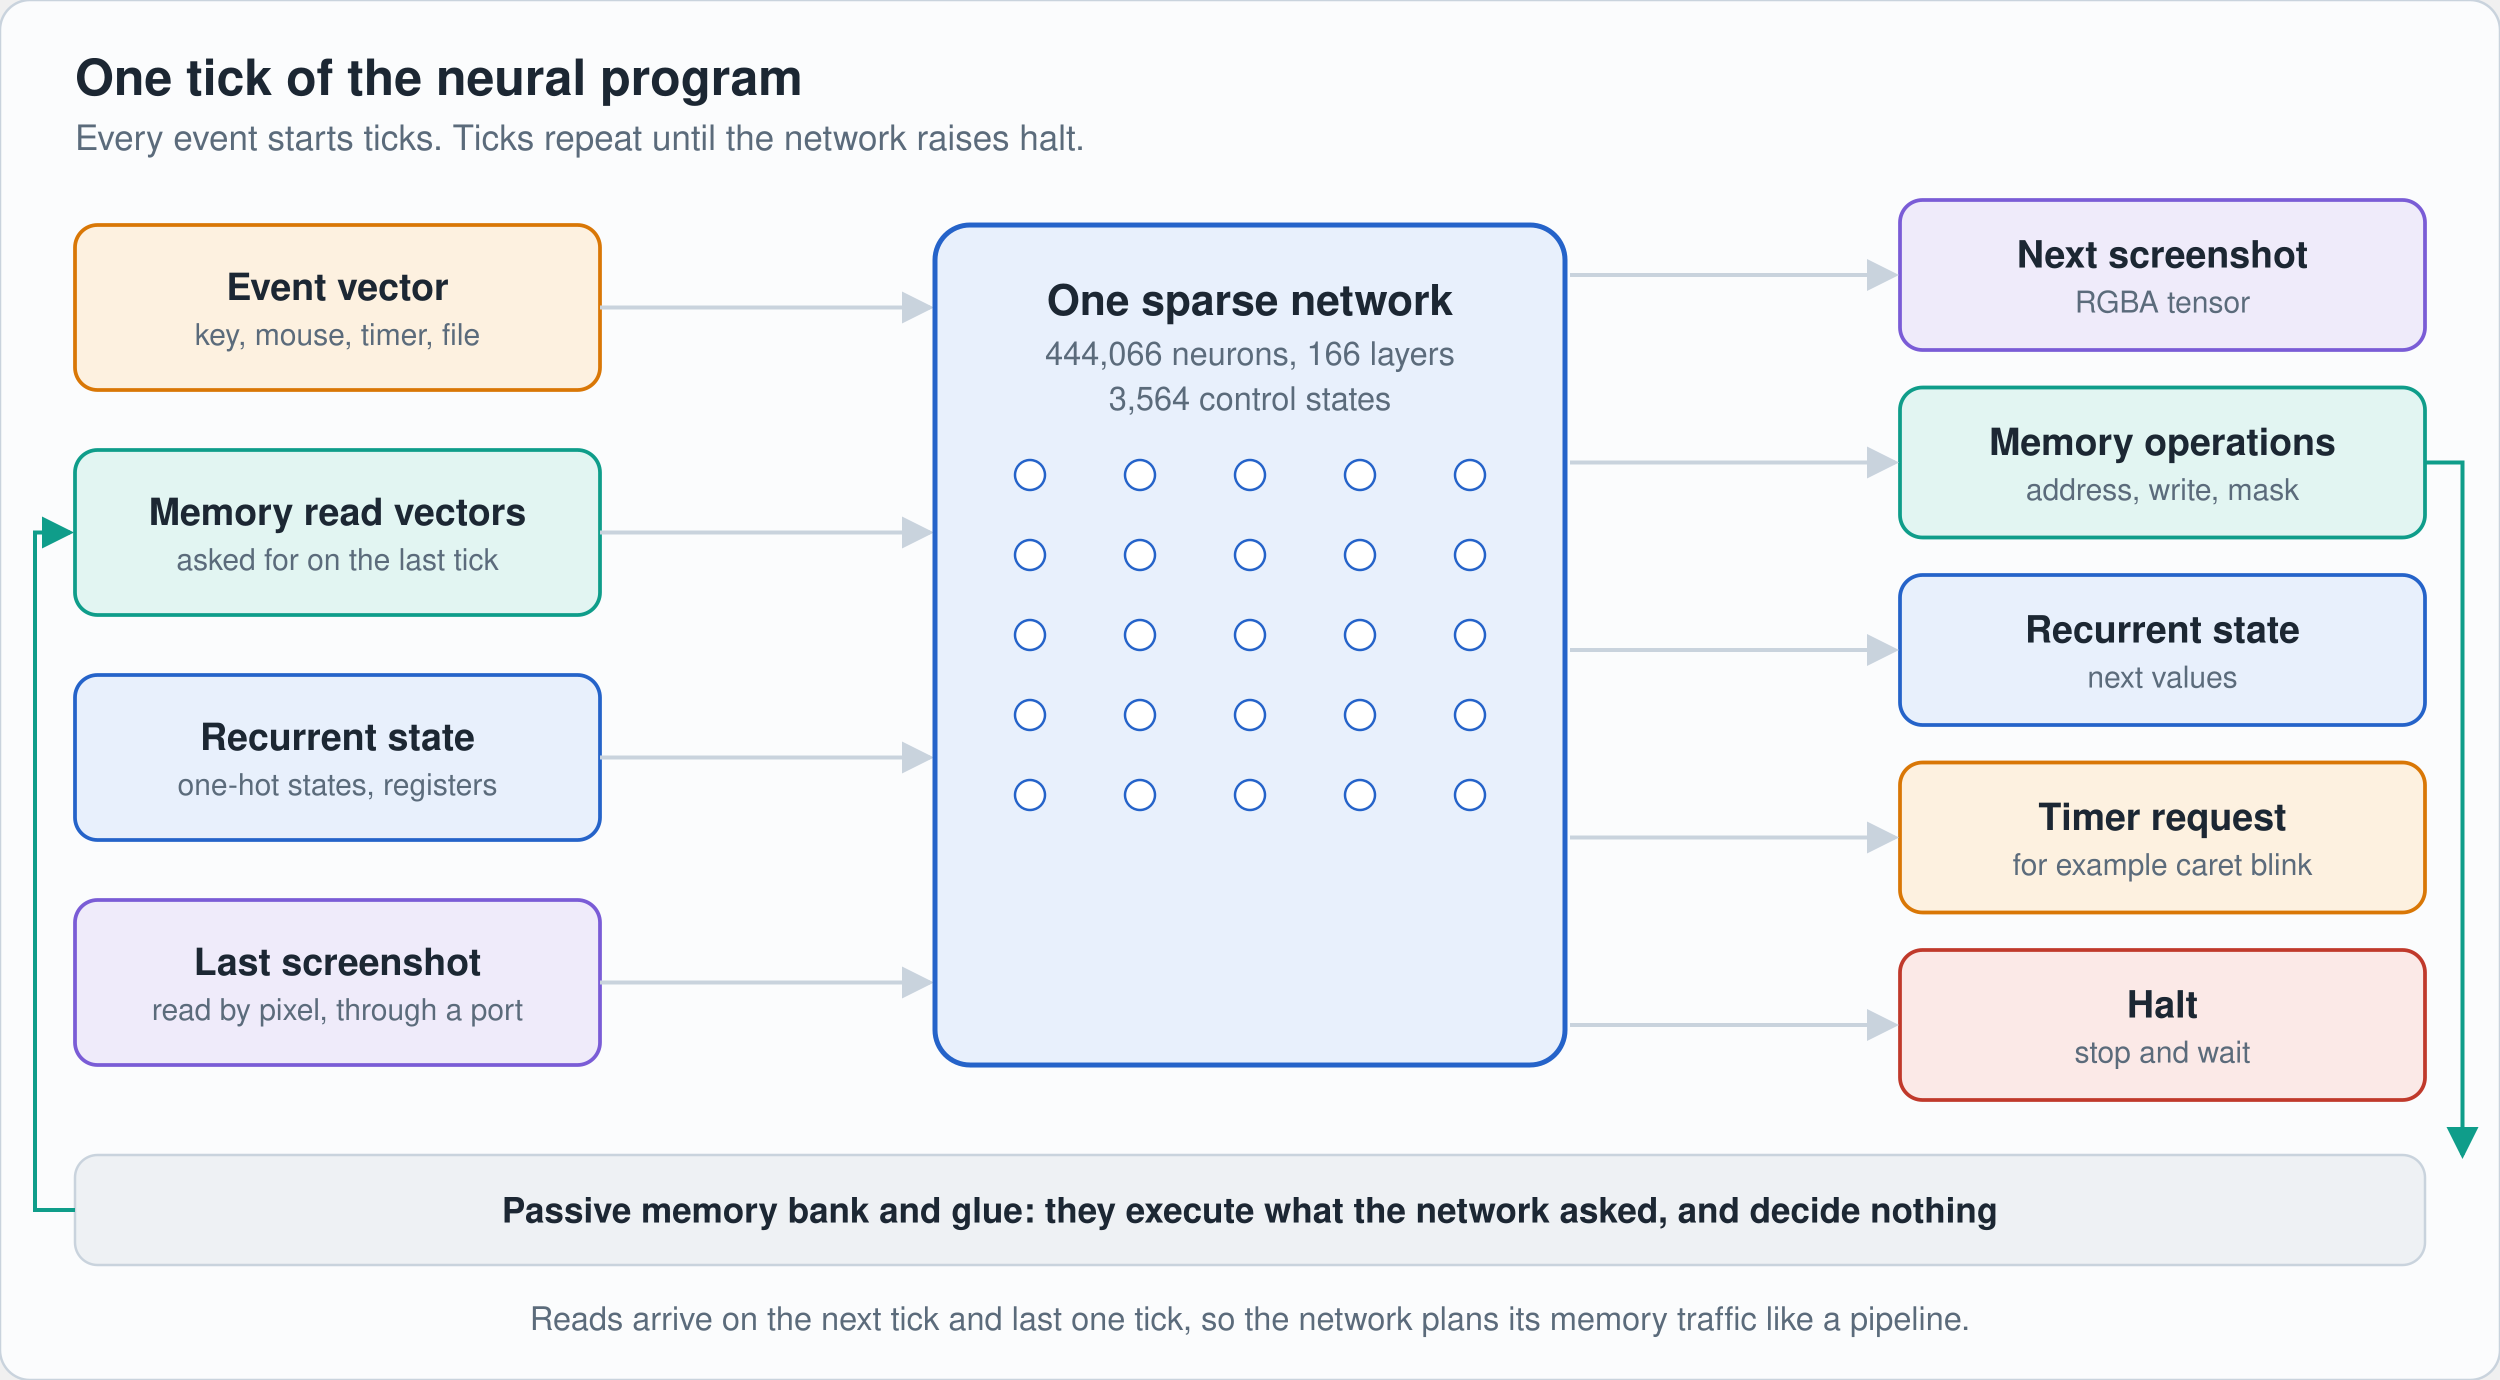
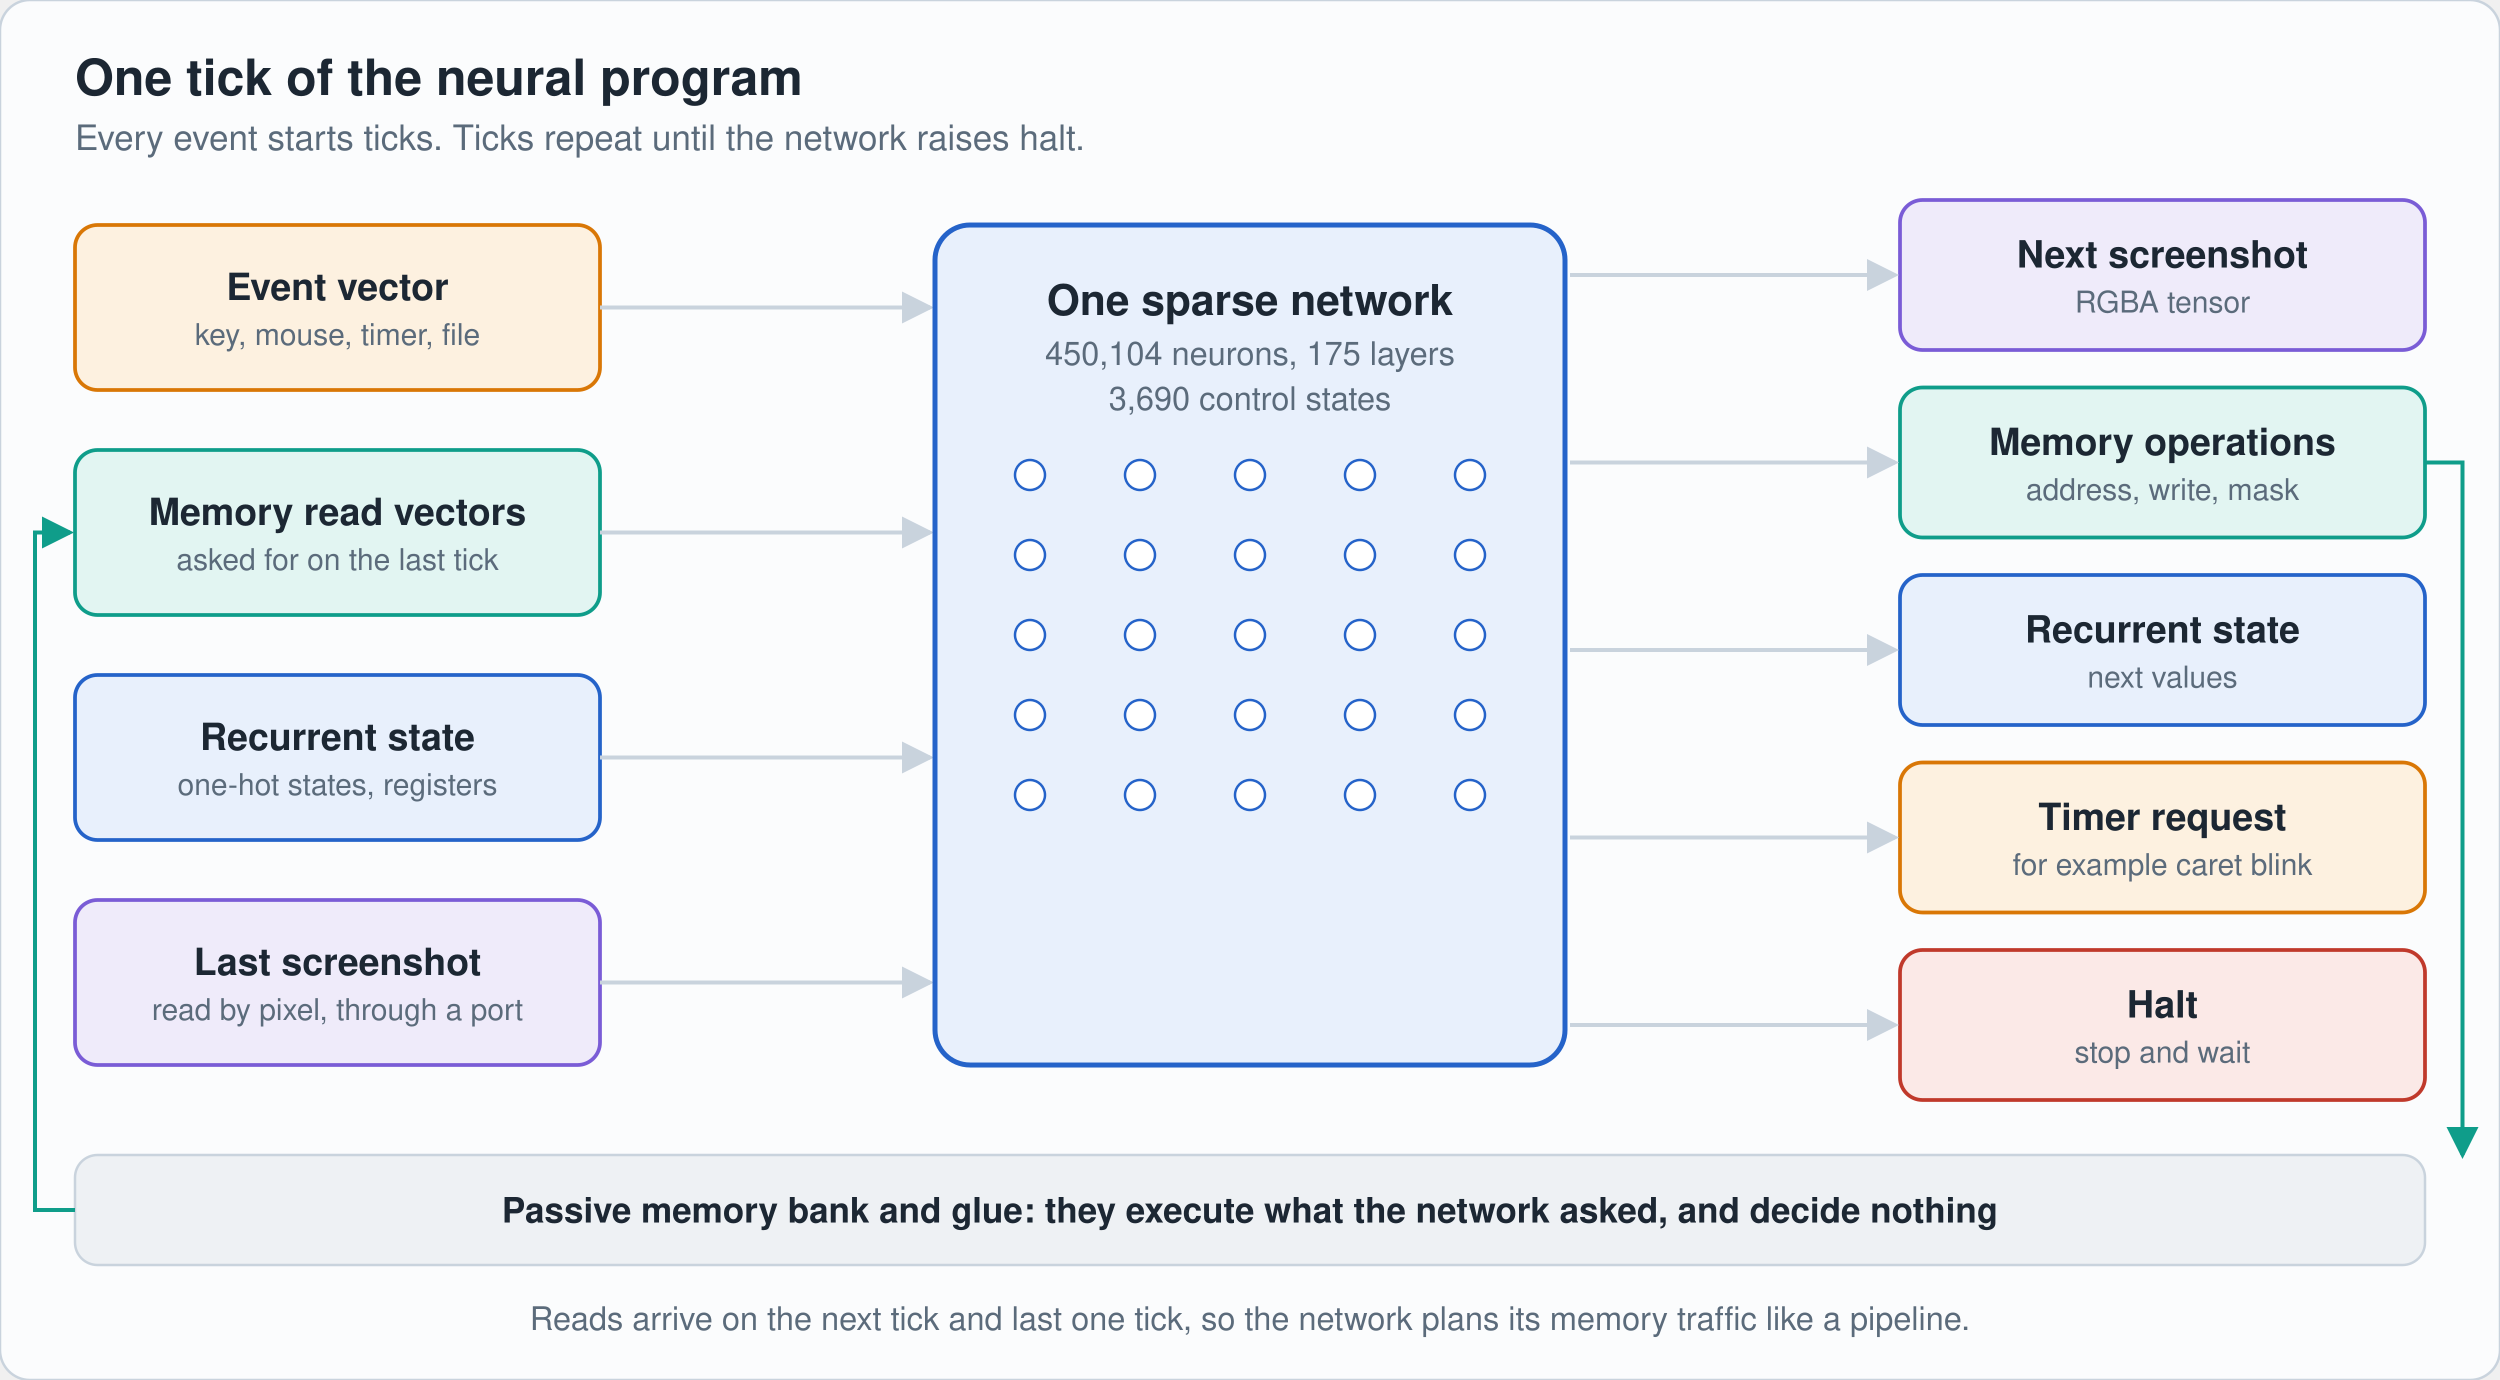
<svg xmlns="http://www.w3.org/2000/svg" viewBox="0 0 1000 552" width="1000" height="552" role="img" aria-label="One tick: event, memory reads, state and last screenshot flow through the network to the next screenshot, memory operations, state, timer and halt" font-family="-apple-system,'Segoe UI',Helvetica,Arial,sans-serif">
  <rect width="1000" height="552" rx="12" fill="#fbfcfd" stroke="#c9d3dd" />
  <defs>
    <marker id="ac9d3dd" markerWidth="8" markerHeight="8" refX="7" refY="4" orient="auto">
      <path d="M0 0L8 4L0 8z" fill="#c9d3dd" />
    </marker>
    <marker id="a0f9d8a" markerWidth="8" markerHeight="8" refX="7" refY="4" orient="auto">
      <path d="M0 0L8 4L0 8z" fill="#0f9d8a" />
    </marker>
    <marker id="a7a5cd6" markerWidth="8" markerHeight="8" refX="7" refY="4" orient="auto">
      <path d="M0 0L8 4L0 8z" fill="#7a5cd6" />
    </marker>
    <marker id="a5b6b7b" markerWidth="8" markerHeight="8" refX="7" refY="4" orient="auto">
      <path d="M0 0L8 4L0 8z" fill="#5b6b7b" />
    </marker>
  </defs>
  <text x="30" y="38" font-size="20" fill="#1c2733" text-anchor="start" font-weight="700">One tick of the neural program</text>
  <text x="30" y="60" font-size="14" fill="#5b6b7b" text-anchor="start" font-weight="400">Every event starts ticks. Ticks repeat until the network raises halt.</text>
  <rect x="30" y="90" width="210" height="66" rx="9" fill="#fdf1e0" stroke="#d97706" stroke-width="1.5" />
  <text x="135.0" y="120.0" font-size="15" fill="#1c2733" text-anchor="middle" font-weight="600">Event vector</text>
  <text x="135.0" y="138.0" font-size="12" fill="#5b6b7b" text-anchor="middle" font-weight="400">key, mouse, timer, file</text>
  <path d="M240 123H372" fill="none" stroke="#c9d3dd" stroke-width="1.6" marker-end="url(#ac9d3dd)" />
  <rect x="30" y="180" width="210" height="66" rx="9" fill="#e2f5f2" stroke="#0f9d8a" stroke-width="1.5" />
  <text x="135.0" y="210.0" font-size="15" fill="#1c2733" text-anchor="middle" font-weight="600">Memory read vectors</text>
  <text x="135.0" y="228.0" font-size="12" fill="#5b6b7b" text-anchor="middle" font-weight="400">asked for on the last tick</text>
  <path d="M240 213H372" fill="none" stroke="#c9d3dd" stroke-width="1.6" marker-end="url(#ac9d3dd)" />
  <rect x="30" y="270" width="210" height="66" rx="9" fill="#e8f0fc" stroke="#2563c9" stroke-width="1.5" />
  <text x="135.0" y="300.0" font-size="15" fill="#1c2733" text-anchor="middle" font-weight="600">Recurrent state</text>
  <text x="135.0" y="318.0" font-size="12" fill="#5b6b7b" text-anchor="middle" font-weight="400">one-hot states, registers</text>
  <path d="M240 303H372" fill="none" stroke="#c9d3dd" stroke-width="1.6" marker-end="url(#ac9d3dd)" />
  <rect x="30" y="360" width="210" height="66" rx="9" fill="#efebfa" stroke="#7a5cd6" stroke-width="1.5" />
  <text x="135.0" y="390.0" font-size="15" fill="#1c2733" text-anchor="middle" font-weight="600">Last screenshot</text>
  <text x="135.0" y="408.0" font-size="12" fill="#5b6b7b" text-anchor="middle" font-weight="400">read by pixel, through a port</text>
  <path d="M240 393H372" fill="none" stroke="#c9d3dd" stroke-width="1.6" marker-end="url(#ac9d3dd)" />
  <rect x="760" y="80" width="210" height="60" rx="9" fill="#efebfa" stroke="#7a5cd6" stroke-width="1.5" />
  <text x="865.0" y="107.0" font-size="15" fill="#1c2733" text-anchor="middle" font-weight="600">Next screenshot</text>
  <text x="865.0" y="125.0" font-size="12" fill="#5b6b7b" text-anchor="middle" font-weight="400">RGBA tensor</text>
  <path d="M628 110H758" fill="none" stroke="#c9d3dd" stroke-width="1.6" marker-end="url(#ac9d3dd)" />
  <rect x="760" y="155" width="210" height="60" rx="9" fill="#e2f5f2" stroke="#0f9d8a" stroke-width="1.5" />
  <text x="865.0" y="182.0" font-size="15" fill="#1c2733" text-anchor="middle" font-weight="600">Memory operations</text>
  <text x="865.0" y="200.0" font-size="12" fill="#5b6b7b" text-anchor="middle" font-weight="400">address, write, mask</text>
  <path d="M628 185H758" fill="none" stroke="#c9d3dd" stroke-width="1.6" marker-end="url(#ac9d3dd)" />
  <rect x="760" y="230" width="210" height="60" rx="9" fill="#e8f0fc" stroke="#2563c9" stroke-width="1.5" />
  <text x="865.0" y="257.0" font-size="15" fill="#1c2733" text-anchor="middle" font-weight="600">Recurrent state</text>
  <text x="865.0" y="275.0" font-size="12" fill="#5b6b7b" text-anchor="middle" font-weight="400">next values</text>
  <path d="M628 260H758" fill="none" stroke="#c9d3dd" stroke-width="1.6" marker-end="url(#ac9d3dd)" />
  <rect x="760" y="305" width="210" height="60" rx="9" fill="#fdf1e0" stroke="#d97706" stroke-width="1.5" />
  <text x="865.0" y="332.0" font-size="15" fill="#1c2733" text-anchor="middle" font-weight="600">Timer request</text>
  <text x="865.0" y="350.0" font-size="12" fill="#5b6b7b" text-anchor="middle" font-weight="400">for example caret blink</text>
  <path d="M628 335H758" fill="none" stroke="#c9d3dd" stroke-width="1.6" marker-end="url(#ac9d3dd)" />
  <rect x="760" y="380" width="210" height="60" rx="9" fill="#fbe9e7" stroke="#c0392b" stroke-width="1.5" />
  <text x="865.0" y="407.0" font-size="15" fill="#1c2733" text-anchor="middle" font-weight="600">Halt</text>
  <text x="865.0" y="425.0" font-size="12" fill="#5b6b7b" text-anchor="middle" font-weight="400">stop and wait</text>
  <path d="M628 410H758" fill="none" stroke="#c9d3dd" stroke-width="1.6" marker-end="url(#ac9d3dd)" />
  <rect x="374" y="90" width="252" height="336" rx="14" fill="#e8f0fc" stroke="#2563c9" stroke-width="2" />
  <rect x="374" y="90" width="252" height="336" rx="9" fill="#2563c9" opacity="0">
    <animate attributeName="opacity" dur="8s" repeatCount="indefinite" keyTimes="0;0.138;0.231;0.325;1" values="0;0;.28;0;0" />
  </rect>
  <circle cx="412" cy="190" r="6" fill="#ffffff" stroke="#2563c9">
    <animate attributeName="fill" dur="8s" repeatCount="indefinite" keyTimes="0;0.138;0.156;0.181;1" values="#ffffff;#ffffff;#ffffff;#ffffff;#ffffff" />
  </circle>
  <circle cx="412" cy="222" r="6" fill="#ffffff" stroke="#2563c9">
    <animate attributeName="fill" dur="8s" repeatCount="indefinite" keyTimes="0;0.138;0.156;0.181;1" values="#ffffff;#ffffff;#2563c9;#ffffff;#ffffff" />
  </circle>
  <circle cx="412" cy="254" r="6" fill="#ffffff" stroke="#2563c9">
    <animate attributeName="fill" dur="8s" repeatCount="indefinite" keyTimes="0;0.138;0.156;0.181;1" values="#ffffff;#ffffff;#ffffff;#ffffff;#ffffff" />
  </circle>
  <circle cx="412" cy="286" r="6" fill="#ffffff" stroke="#2563c9">
    <animate attributeName="fill" dur="8s" repeatCount="indefinite" keyTimes="0;0.138;0.156;0.181;1" values="#ffffff;#ffffff;#2563c9;#ffffff;#ffffff" />
  </circle>
  <circle cx="412" cy="318" r="6" fill="#ffffff" stroke="#2563c9">
    <animate attributeName="fill" dur="8s" repeatCount="indefinite" keyTimes="0;0.138;0.156;0.181;1" values="#ffffff;#ffffff;#ffffff;#ffffff;#ffffff" />
  </circle>
  <circle cx="456" cy="190" r="6" fill="#ffffff" stroke="#2563c9">
    <animate attributeName="fill" dur="8s" repeatCount="indefinite" keyTimes="0;0.173;0.191;0.216;1" values="#ffffff;#ffffff;#ffffff;#ffffff;#ffffff" />
  </circle>
  <circle cx="456" cy="222" r="6" fill="#ffffff" stroke="#2563c9">
    <animate attributeName="fill" dur="8s" repeatCount="indefinite" keyTimes="0;0.173;0.191;0.216;1" values="#ffffff;#ffffff;#2563c9;#ffffff;#ffffff" />
  </circle>
  <circle cx="456" cy="254" r="6" fill="#ffffff" stroke="#2563c9">
    <animate attributeName="fill" dur="8s" repeatCount="indefinite" keyTimes="0;0.173;0.191;0.216;1" values="#ffffff;#ffffff;#ffffff;#ffffff;#ffffff" />
  </circle>
  <circle cx="456" cy="286" r="6" fill="#ffffff" stroke="#2563c9">
    <animate attributeName="fill" dur="8s" repeatCount="indefinite" keyTimes="0;0.173;0.191;0.216;1" values="#ffffff;#ffffff;#2563c9;#ffffff;#ffffff" />
  </circle>
  <circle cx="456" cy="318" r="6" fill="#ffffff" stroke="#2563c9">
    <animate attributeName="fill" dur="8s" repeatCount="indefinite" keyTimes="0;0.173;0.191;0.216;1" values="#ffffff;#ffffff;#ffffff;#ffffff;#ffffff" />
  </circle>
  <circle cx="500" cy="190" r="6" fill="#ffffff" stroke="#2563c9">
    <animate attributeName="fill" dur="8s" repeatCount="indefinite" keyTimes="0;0.208;0.226;0.251;1" values="#ffffff;#ffffff;#2563c9;#ffffff;#ffffff" />
  </circle>
  <circle cx="500" cy="222" r="6" fill="#ffffff" stroke="#2563c9">
    <animate attributeName="fill" dur="8s" repeatCount="indefinite" keyTimes="0;0.208;0.226;0.251;1" values="#ffffff;#ffffff;#2563c9;#ffffff;#ffffff" />
  </circle>
  <circle cx="500" cy="254" r="6" fill="#ffffff" stroke="#2563c9">
    <animate attributeName="fill" dur="8s" repeatCount="indefinite" keyTimes="0;0.208;0.226;0.251;1" values="#ffffff;#ffffff;#ffffff;#ffffff;#ffffff" />
  </circle>
  <circle cx="500" cy="286" r="6" fill="#ffffff" stroke="#2563c9">
    <animate attributeName="fill" dur="8s" repeatCount="indefinite" keyTimes="0;0.208;0.226;0.251;1" values="#ffffff;#ffffff;#ffffff;#ffffff;#ffffff" />
  </circle>
  <circle cx="500" cy="318" r="6" fill="#ffffff" stroke="#2563c9">
    <animate attributeName="fill" dur="8s" repeatCount="indefinite" keyTimes="0;0.208;0.226;0.251;1" values="#ffffff;#ffffff;#2563c9;#ffffff;#ffffff" />
  </circle>
  <circle cx="544" cy="190" r="6" fill="#ffffff" stroke="#2563c9">
    <animate attributeName="fill" dur="8s" repeatCount="indefinite" keyTimes="0;0.243;0.261;0.286;1" values="#ffffff;#ffffff;#2563c9;#ffffff;#ffffff" />
  </circle>
  <circle cx="544" cy="222" r="6" fill="#ffffff" stroke="#2563c9">
    <animate attributeName="fill" dur="8s" repeatCount="indefinite" keyTimes="0;0.243;0.261;0.286;1" values="#ffffff;#ffffff;#ffffff;#ffffff;#ffffff" />
  </circle>
  <circle cx="544" cy="254" r="6" fill="#ffffff" stroke="#2563c9">
    <animate attributeName="fill" dur="8s" repeatCount="indefinite" keyTimes="0;0.243;0.261;0.286;1" values="#ffffff;#ffffff;#ffffff;#ffffff;#ffffff" />
  </circle>
  <circle cx="544" cy="286" r="6" fill="#ffffff" stroke="#2563c9">
    <animate attributeName="fill" dur="8s" repeatCount="indefinite" keyTimes="0;0.243;0.261;0.286;1" values="#ffffff;#ffffff;#ffffff;#ffffff;#ffffff" />
  </circle>
  <circle cx="544" cy="318" r="6" fill="#ffffff" stroke="#2563c9">
    <animate attributeName="fill" dur="8s" repeatCount="indefinite" keyTimes="0;0.243;0.261;0.286;1" values="#ffffff;#ffffff;#ffffff;#ffffff;#ffffff" />
  </circle>
  <circle cx="588" cy="190" r="6" fill="#ffffff" stroke="#2563c9">
    <animate attributeName="fill" dur="8s" repeatCount="indefinite" keyTimes="0;0.278;0.296;0.321;1" values="#ffffff;#ffffff;#ffffff;#ffffff;#ffffff" />
  </circle>
  <circle cx="588" cy="222" r="6" fill="#ffffff" stroke="#2563c9">
    <animate attributeName="fill" dur="8s" repeatCount="indefinite" keyTimes="0;0.278;0.296;0.321;1" values="#ffffff;#ffffff;#2563c9;#ffffff;#ffffff" />
  </circle>
  <circle cx="588" cy="254" r="6" fill="#ffffff" stroke="#2563c9">
    <animate attributeName="fill" dur="8s" repeatCount="indefinite" keyTimes="0;0.278;0.296;0.321;1" values="#ffffff;#ffffff;#ffffff;#ffffff;#ffffff" />
  </circle>
  <circle cx="588" cy="286" r="6" fill="#ffffff" stroke="#2563c9">
    <animate attributeName="fill" dur="8s" repeatCount="indefinite" keyTimes="0;0.278;0.296;0.321;1" values="#ffffff;#ffffff;#2563c9;#ffffff;#ffffff" />
  </circle>
  <circle cx="588" cy="318" r="6" fill="#ffffff" stroke="#2563c9">
    <animate attributeName="fill" dur="8s" repeatCount="indefinite" keyTimes="0;0.278;0.296;0.321;1" values="#ffffff;#ffffff;#2563c9;#ffffff;#ffffff" />
  </circle>
  <text x="500" y="126" font-size="17" fill="#1c2733" text-anchor="middle" font-weight="700">One sparse network</text>
-   <text x="500" y="146" font-size="13" fill="#5b6b7b" text-anchor="middle" font-weight="400">444,066 neurons, 166 layers</text>
-   <text x="500" y="164" font-size="13" fill="#5b6b7b" text-anchor="middle" font-weight="400">3,564 control states</text>
+   <text x="500" y="146" font-size="13" fill="#5b6b7b" text-anchor="middle" font-weight="400">450,104 neurons, 175 layers</text>
+   <text x="500" y="164" font-size="13" fill="#5b6b7b" text-anchor="middle" font-weight="400">3,690 control states</text>
  <circle r="6" fill="#d97706" opacity="0">
    <animateMotion path="M240 123H372" dur="8s" repeatCount="indefinite" calcMode="linear" keyPoints="0;0;1;1" keyTimes="0;0.013;0.125;1" />
    <animate attributeName="opacity" dur="8s" repeatCount="indefinite" keyTimes="0;0.013;0.013;0.125;0.126;1" values="0;0;1;1;0;0" />
  </circle>
  <circle r="6" fill="#0f9d8a" opacity="0">
    <animateMotion path="M240 213H372" dur="8s" repeatCount="indefinite" calcMode="linear" keyPoints="0;0;1;1" keyTimes="0;0.028;0.14;1" />
    <animate attributeName="opacity" dur="8s" repeatCount="indefinite" keyTimes="0;0.028;0.029;0.14;0.141;1" values="0;0;1;1;0;0" />
  </circle>
  <circle r="6" fill="#2563c9" opacity="0">
    <animateMotion path="M240 303H372" dur="8s" repeatCount="indefinite" calcMode="linear" keyPoints="0;0;1;1" keyTimes="0;0.043;0.155;1" />
    <animate attributeName="opacity" dur="8s" repeatCount="indefinite" keyTimes="0;0.043;0.043;0.155;0.156;1" values="0;0;1;1;0;0" />
  </circle>
  <circle r="6" fill="#7a5cd6" opacity="0">
    <animateMotion path="M240 393H372" dur="8s" repeatCount="indefinite" calcMode="linear" keyPoints="0;0;1;1" keyTimes="0;0.058;0.17;1" />
    <animate attributeName="opacity" dur="8s" repeatCount="indefinite" keyTimes="0;0.058;0.059;0.17;0.171;1" values="0;0;1;1;0;0" />
  </circle>
  <circle r="6" fill="#7a5cd6" opacity="0">
    <animateMotion path="M628 110H758" dur="8s" repeatCount="indefinite" calcMode="linear" keyPoints="0;0;1;1" keyTimes="0;0.338;0.438;1" />
    <animate attributeName="opacity" dur="8s" repeatCount="indefinite" keyTimes="0;0.338;0.339;0.438;0.439;1" values="0;0;1;1;0;0" />
  </circle>
  <circle r="6" fill="#0f9d8a" opacity="0">
    <animateMotion path="M628 185H758" dur="8s" repeatCount="indefinite" calcMode="linear" keyPoints="0;0;1;1" keyTimes="0;0.35;0.45;1" />
    <animate attributeName="opacity" dur="8s" repeatCount="indefinite" keyTimes="0;0.35;0.351;0.45;0.451;1" values="0;0;1;1;0;0" />
  </circle>
  <circle r="6" fill="#2563c9" opacity="0">
    <animateMotion path="M628 260H758" dur="8s" repeatCount="indefinite" calcMode="linear" keyPoints="0;0;1;1" keyTimes="0;0.362;0.463;1" />
    <animate attributeName="opacity" dur="8s" repeatCount="indefinite" keyTimes="0;0.362;0.363;0.463;0.464;1" values="0;0;1;1;0;0" />
  </circle>
  <circle r="6" fill="#d97706" opacity="0">
    <animateMotion path="M628 335H758" dur="8s" repeatCount="indefinite" calcMode="linear" keyPoints="0;0;1;1" keyTimes="0;0.375;0.475;1" />
    <animate attributeName="opacity" dur="8s" repeatCount="indefinite" keyTimes="0;0.375;0.376;0.475;0.476;1" values="0;0;1;1;0;0" />
  </circle>
  <circle r="6" fill="#c0392b" opacity="0">
    <animateMotion path="M628 410H758" dur="8s" repeatCount="indefinite" calcMode="linear" keyPoints="0;0;1;1" keyTimes="0;0.388;0.487;1" />
    <animate attributeName="opacity" dur="8s" repeatCount="indefinite" keyTimes="0;0.388;0.389;0.487;0.488;1" values="0;0;1;1;0;0" />
  </circle>
  <rect x="30" y="462" width="940" height="44" rx="9" fill="#eef1f4" stroke="#c9d3dd" />
  <text x="500" y="489" font-size="14" fill="#1c2733" text-anchor="middle" font-weight="600">Passive memory bank and glue: they execute what the network asked, and decide nothing</text>
  <path d="M970 185H985V462" fill="none" stroke="#0f9d8a" stroke-width="1.6" marker-end="url(#a0f9d8a)" />
  <path d="M30 484H14V213H28" fill="none" stroke="#0f9d8a" stroke-width="1.6" marker-end="url(#a0f9d8a)" />
  <circle r="5" fill="#0f9d8a" opacity="0">
    <animateMotion path="M970 185H985V462" dur="8s" repeatCount="indefinite" calcMode="linear" keyPoints="0;0;1;1" keyTimes="0;0.45;0.562;1" />
    <animate attributeName="opacity" dur="8s" repeatCount="indefinite" keyTimes="0;0.45;0.451;0.562;0.564;1" values="0;0;1;1;0;0" />
  </circle>
  <circle r="5" fill="#0f9d8a" opacity="0">
    <animateMotion path="M30 484H14V213H28" dur="8s" repeatCount="indefinite" calcMode="linear" keyPoints="0;0;1;1" keyTimes="0;0.688;0.85;1" />
    <animate attributeName="opacity" dur="8s" repeatCount="indefinite" keyTimes="0;0.688;0.689;0.85;0.851;1" values="0;0;1;1;0;0" />
  </circle>
  <text x="500" y="532" font-size="13" fill="#5b6b7b" text-anchor="middle" font-weight="400">Reads arrive on the next tick and last one tick, so the network plans its memory traffic like a pipeline.</text>
</svg>
